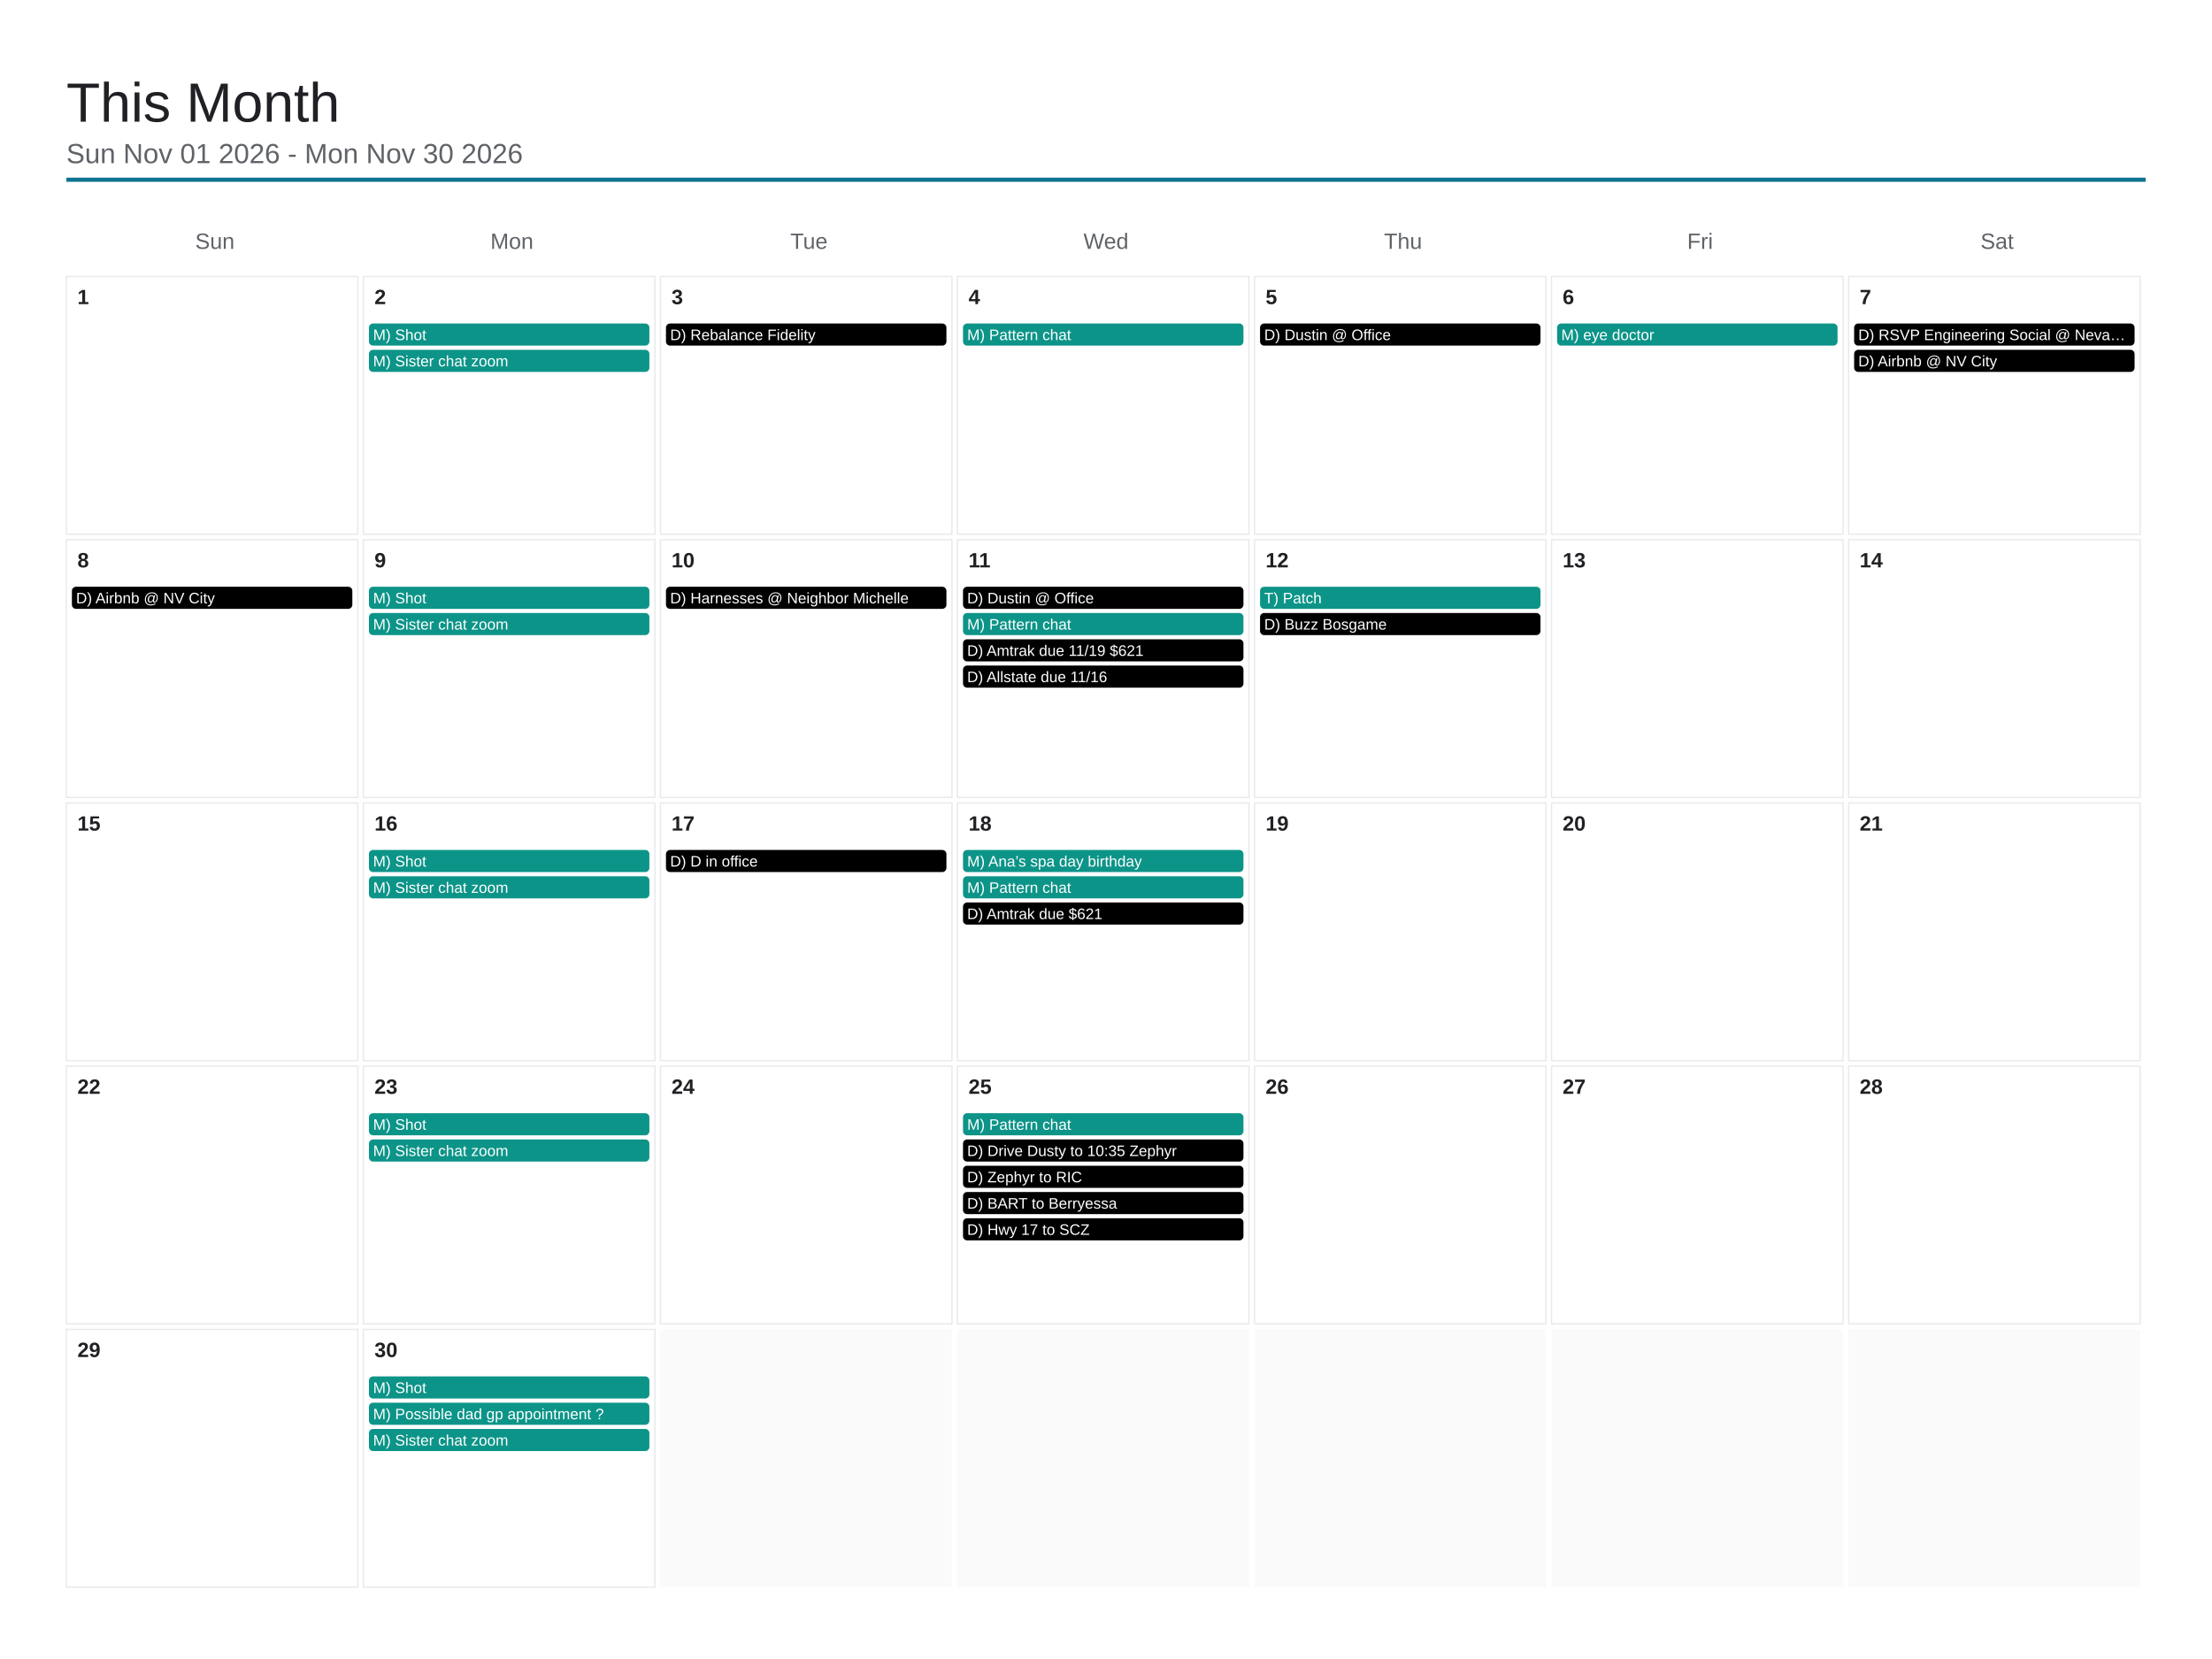
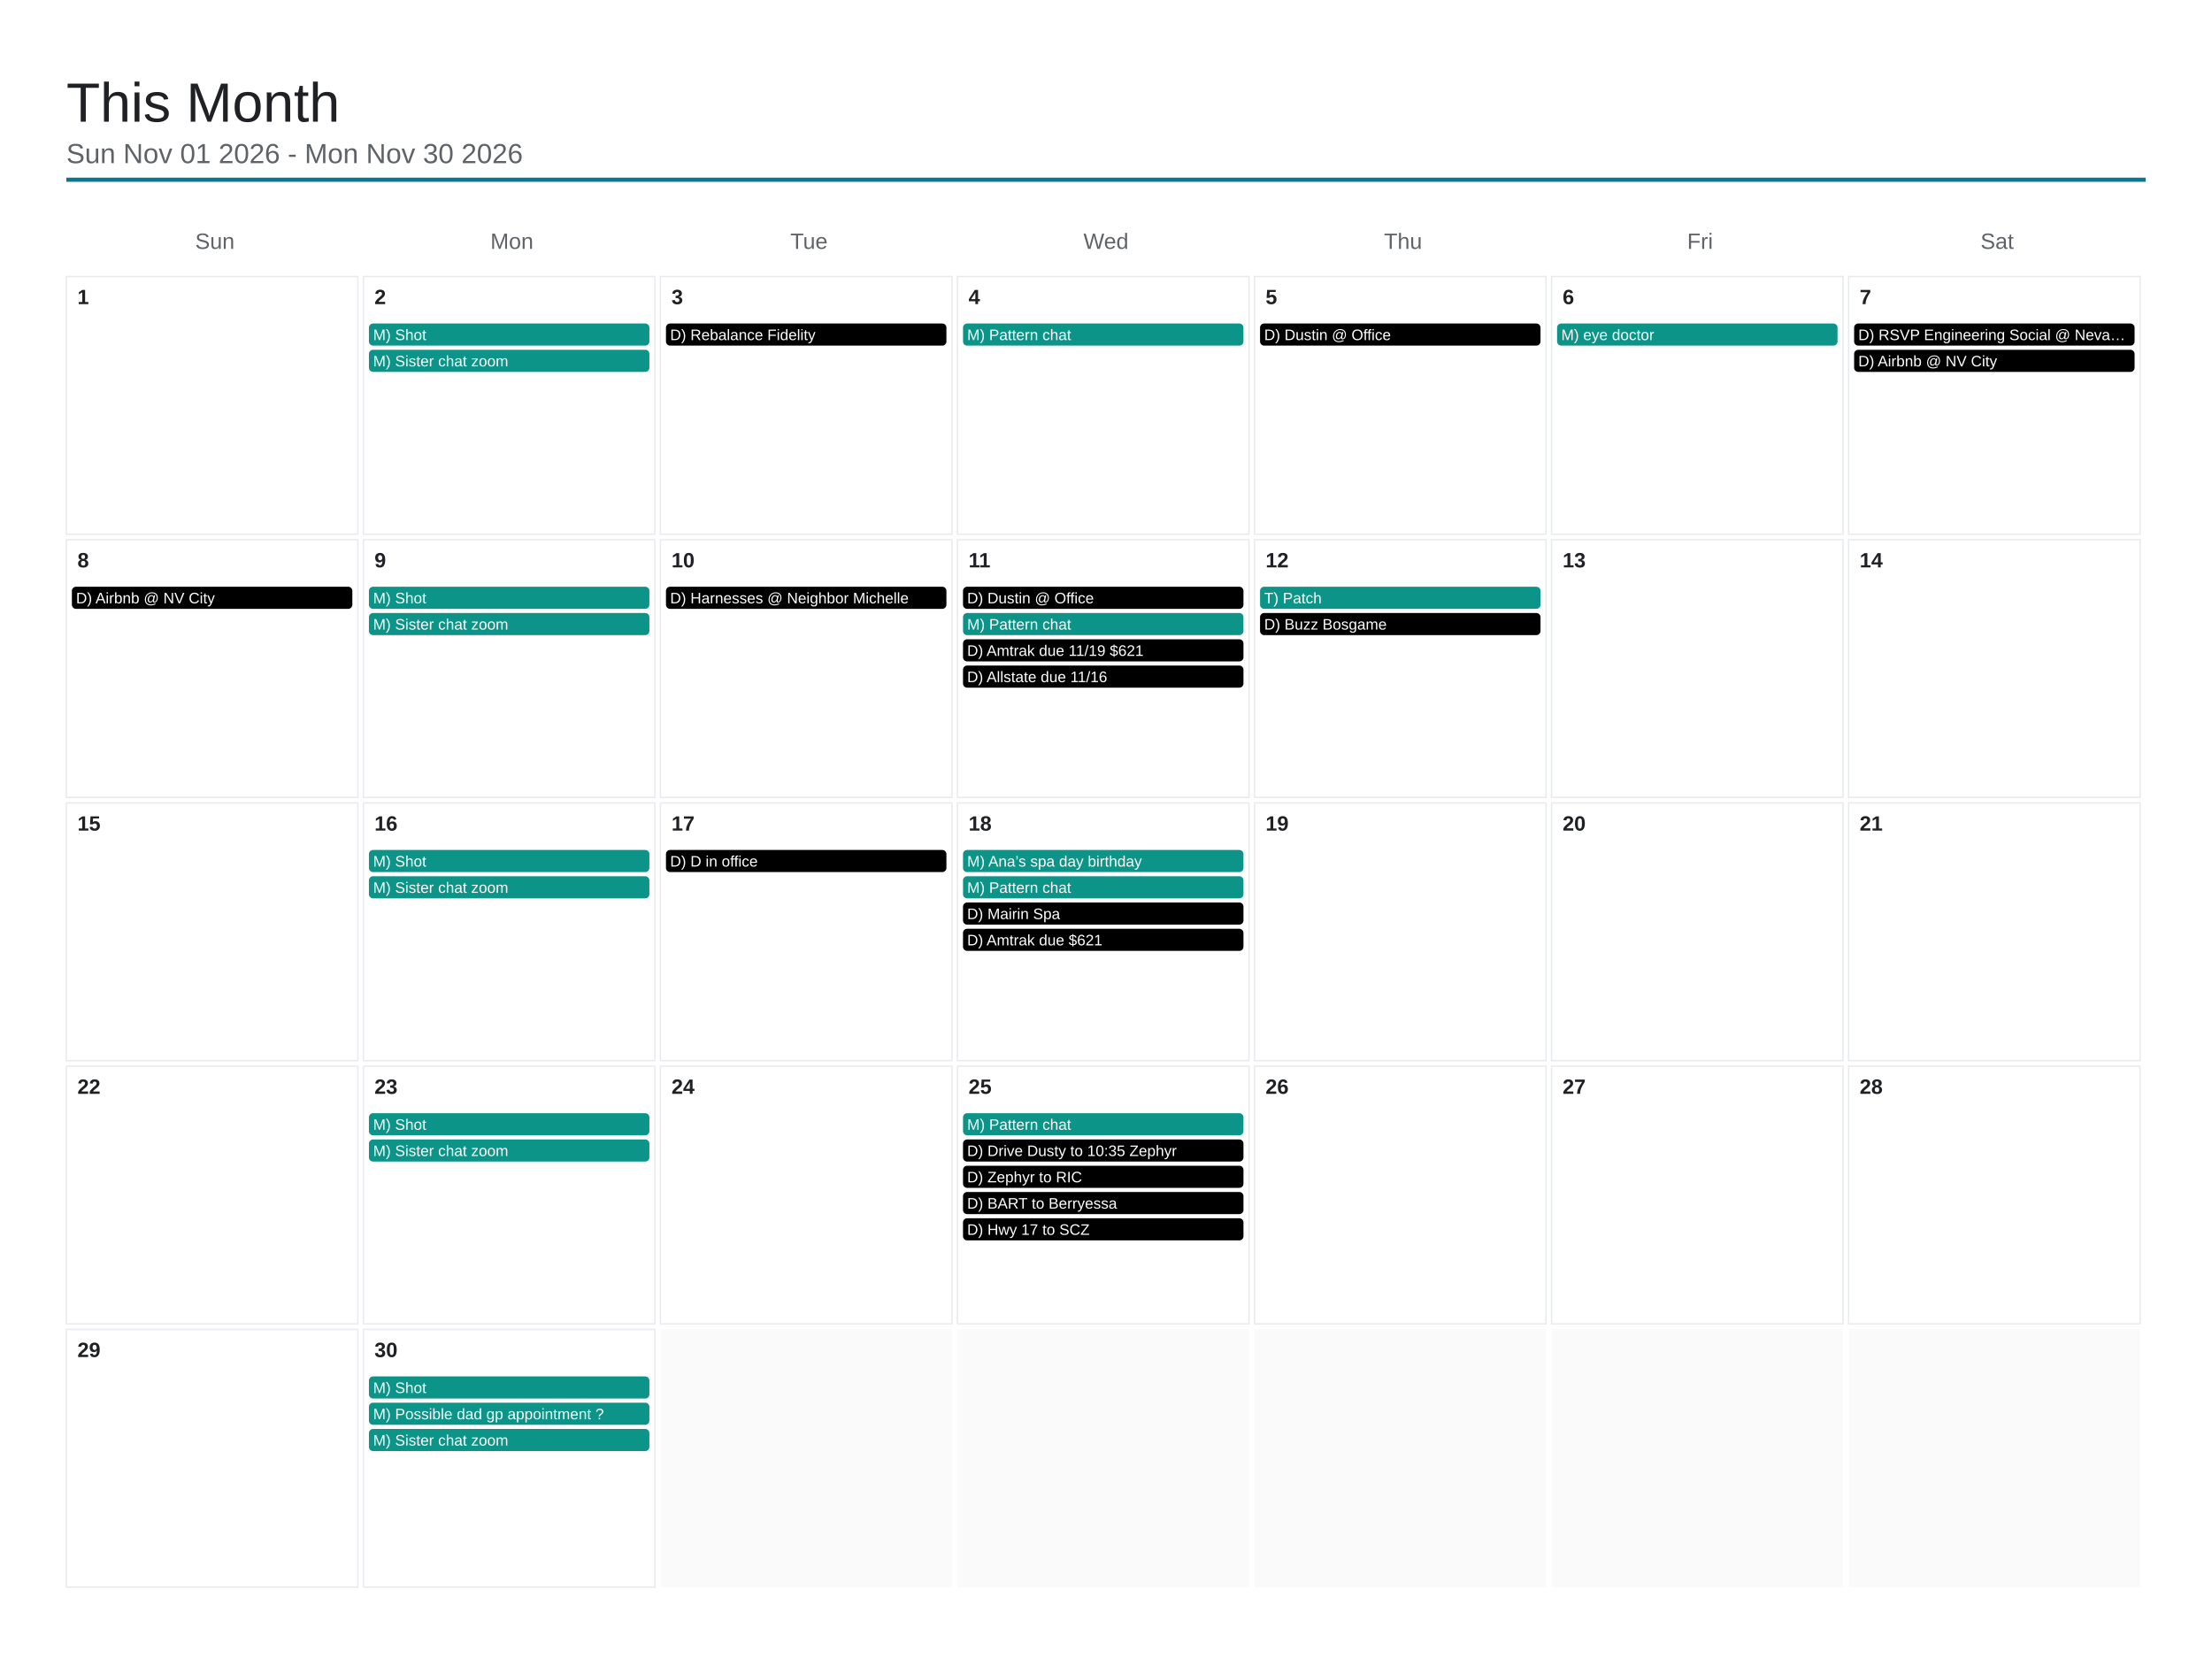
<svg xmlns="http://www.w3.org/2000/svg" viewBox="0 0 1600 1200" width="1600" height="1200">
  <rect x="0" y="0" width="1600" height="1200" fill="#ffffff" />
  <text x="48" y="88" font-family="Arial, Helvetica, sans-serif" font-size="40" font-weight="500" fill="#202124">This Month</text>
  <text x="48" y="118" font-family="Arial, Helvetica, sans-serif" font-size="20" fill="#5f6368">Sun Nov 01 2026 - Mon Nov 30 2026</text>
  <line x1="48" y1="130" x2="1552" y2="130" stroke="#0e7490" stroke-width="3" />
  <text x="155.429" y="180" font-family="Arial, Helvetica, sans-serif" font-size="16" fill="#5f6368" text-anchor="middle">Sun</text>
  <text x="370.286" y="180" font-family="Arial, Helvetica, sans-serif" font-size="16" fill="#5f6368" text-anchor="middle">Mon</text>
  <text x="585.143" y="180" font-family="Arial, Helvetica, sans-serif" font-size="16" fill="#5f6368" text-anchor="middle">Tue</text>
  <text x="800" y="180" font-family="Arial, Helvetica, sans-serif" font-size="16" fill="#5f6368" text-anchor="middle">Wed</text>
  <text x="1014.857" y="180" font-family="Arial, Helvetica, sans-serif" font-size="16" fill="#5f6368" text-anchor="middle">Thu</text>
  <text x="1229.714" y="180" font-family="Arial, Helvetica, sans-serif" font-size="16" fill="#5f6368" text-anchor="middle">Fri</text>
  <text x="1444.571" y="180" font-family="Arial, Helvetica, sans-serif" font-size="16" fill="#5f6368" text-anchor="middle">Sat</text>
  <rect x="48" y="200" width="210.857" height="186.4" fill="none" stroke="#e8eaed" stroke-width="1" />
  <text x="56" y="220" font-family="Arial, Helvetica, sans-serif" font-size="15" font-weight="600" fill="#202124">1</text>
  <rect x="262.857" y="200" width="210.857" height="186.4" fill="none" stroke="#e8eaed" stroke-width="1" />
  <text x="270.857" y="220" font-family="Arial, Helvetica, sans-serif" font-size="15" font-weight="600" fill="#202124">2</text>
  <rect x="266.857" y="234" width="202.857" height="16" rx="3" fill="#0d9488" />
  <text x="269.857" y="246" font-family="Arial, Helvetica, sans-serif" font-size="11" fill="#ffffff">M) Shot</text>
  <rect x="266.857" y="253" width="202.857" height="16" rx="3" fill="#0d9488" />
  <text x="269.857" y="265" font-family="Arial, Helvetica, sans-serif" font-size="11" fill="#ffffff">M) Sister chat zoom</text>
  <rect x="477.714" y="200" width="210.857" height="186.4" fill="none" stroke="#e8eaed" stroke-width="1" />
  <text x="485.714" y="220" font-family="Arial, Helvetica, sans-serif" font-size="15" font-weight="600" fill="#202124">3</text>
  <rect x="481.714" y="234" width="202.857" height="16" rx="3" fill="#000000" />
  <text x="484.714" y="246" font-family="Arial, Helvetica, sans-serif" font-size="11" fill="#ffffff">D) Rebalance Fidelity</text>
  <rect x="692.571" y="200" width="210.857" height="186.4" fill="none" stroke="#e8eaed" stroke-width="1" />
  <text x="700.571" y="220" font-family="Arial, Helvetica, sans-serif" font-size="15" font-weight="600" fill="#202124">4</text>
  <rect x="696.571" y="234" width="202.857" height="16" rx="3" fill="#0d9488" />
  <text x="699.571" y="246" font-family="Arial, Helvetica, sans-serif" font-size="11" fill="#ffffff">M) Pattern chat</text>
  <rect x="907.429" y="200" width="210.857" height="186.4" fill="none" stroke="#e8eaed" stroke-width="1" />
  <text x="915.429" y="220" font-family="Arial, Helvetica, sans-serif" font-size="15" font-weight="600" fill="#202124">5</text>
  <rect x="911.429" y="234" width="202.857" height="16" rx="3" fill="#000000" />
  <text x="914.429" y="246" font-family="Arial, Helvetica, sans-serif" font-size="11" fill="#ffffff">D) Dustin @ Office</text>
  <rect x="1122.286" y="200" width="210.857" height="186.4" fill="none" stroke="#e8eaed" stroke-width="1" />
  <text x="1130.286" y="220" font-family="Arial, Helvetica, sans-serif" font-size="15" font-weight="600" fill="#202124">6</text>
  <rect x="1126.286" y="234" width="202.857" height="16" rx="3" fill="#0d9488" />
  <text x="1129.286" y="246" font-family="Arial, Helvetica, sans-serif" font-size="11" fill="#ffffff">M) eye doctor</text>
  <rect x="1337.143" y="200" width="210.857" height="186.4" fill="none" stroke="#e8eaed" stroke-width="1" />
  <text x="1345.143" y="220" font-family="Arial, Helvetica, sans-serif" font-size="15" font-weight="600" fill="#202124">7</text>
  <rect x="1341.143" y="234" width="202.857" height="16" rx="3" fill="#000000" />
  <text x="1344.143" y="246" font-family="Arial, Helvetica, sans-serif" font-size="11" fill="#ffffff">D) RSVP Engineering Social @ Neva…</text>
  <rect x="1341.143" y="253" width="202.857" height="16" rx="3" fill="#000000" />
  <text x="1344.143" y="265" font-family="Arial, Helvetica, sans-serif" font-size="11" fill="#ffffff">D) Airbnb @ NV City</text>
  <rect x="48" y="390.4" width="210.857" height="186.4" fill="none" stroke="#e8eaed" stroke-width="1" />
  <text x="56" y="410.4" font-family="Arial, Helvetica, sans-serif" font-size="15" font-weight="600" fill="#202124">8</text>
  <rect x="52" y="424.4" width="202.857" height="16" rx="3" fill="#000000" />
  <text x="55" y="436.4" font-family="Arial, Helvetica, sans-serif" font-size="11" fill="#ffffff">D) Airbnb @ NV City</text>
  <rect x="262.857" y="390.4" width="210.857" height="186.4" fill="none" stroke="#e8eaed" stroke-width="1" />
  <text x="270.857" y="410.4" font-family="Arial, Helvetica, sans-serif" font-size="15" font-weight="600" fill="#202124">9</text>
  <rect x="266.857" y="424.4" width="202.857" height="16" rx="3" fill="#0d9488" />
  <text x="269.857" y="436.4" font-family="Arial, Helvetica, sans-serif" font-size="11" fill="#ffffff">M) Shot</text>
  <rect x="266.857" y="443.4" width="202.857" height="16" rx="3" fill="#0d9488" />
  <text x="269.857" y="455.4" font-family="Arial, Helvetica, sans-serif" font-size="11" fill="#ffffff">M) Sister chat zoom</text>
  <rect x="477.714" y="390.4" width="210.857" height="186.4" fill="none" stroke="#e8eaed" stroke-width="1" />
  <text x="485.714" y="410.4" font-family="Arial, Helvetica, sans-serif" font-size="15" font-weight="600" fill="#202124">10</text>
  <rect x="481.714" y="424.4" width="202.857" height="16" rx="3" fill="#000000" />
  <text x="484.714" y="436.4" font-family="Arial, Helvetica, sans-serif" font-size="11" fill="#ffffff">D) Harnesses @ Neighbor Michelle</text>
  <rect x="692.571" y="390.4" width="210.857" height="186.4" fill="none" stroke="#e8eaed" stroke-width="1" />
  <text x="700.571" y="410.4" font-family="Arial, Helvetica, sans-serif" font-size="15" font-weight="600" fill="#202124">11</text>
  <rect x="696.571" y="424.4" width="202.857" height="16" rx="3" fill="#000000" />
  <text x="699.571" y="436.4" font-family="Arial, Helvetica, sans-serif" font-size="11" fill="#ffffff">D) Dustin @ Office</text>
  <rect x="696.571" y="443.4" width="202.857" height="16" rx="3" fill="#0d9488" />
  <text x="699.571" y="455.4" font-family="Arial, Helvetica, sans-serif" font-size="11" fill="#ffffff">M) Pattern chat</text>
  <rect x="696.571" y="462.4" width="202.857" height="16" rx="3" fill="#000000" />
  <text x="699.571" y="474.4" font-family="Arial, Helvetica, sans-serif" font-size="11" fill="#ffffff">D) Amtrak due 11/19 $621</text>
  <rect x="696.571" y="481.4" width="202.857" height="16" rx="3" fill="#000000" />
  <text x="699.571" y="493.4" font-family="Arial, Helvetica, sans-serif" font-size="11" fill="#ffffff">D) Allstate due 11/16</text>
  <rect x="907.429" y="390.4" width="210.857" height="186.4" fill="none" stroke="#e8eaed" stroke-width="1" />
  <text x="915.429" y="410.4" font-family="Arial, Helvetica, sans-serif" font-size="15" font-weight="600" fill="#202124">12</text>
  <rect x="911.429" y="424.4" width="202.857" height="16" rx="3" fill="#0d9488" />
  <text x="914.429" y="436.4" font-family="Arial, Helvetica, sans-serif" font-size="11" fill="#ffffff">T) Patch</text>
  <rect x="911.429" y="443.4" width="202.857" height="16" rx="3" fill="#000000" />
  <text x="914.429" y="455.4" font-family="Arial, Helvetica, sans-serif" font-size="11" fill="#ffffff">D) Buzz Bosgame</text>
  <rect x="1122.286" y="390.4" width="210.857" height="186.4" fill="none" stroke="#e8eaed" stroke-width="1" />
  <text x="1130.286" y="410.4" font-family="Arial, Helvetica, sans-serif" font-size="15" font-weight="600" fill="#202124">13</text>
  <rect x="1337.143" y="390.4" width="210.857" height="186.4" fill="none" stroke="#e8eaed" stroke-width="1" />
  <text x="1345.143" y="410.4" font-family="Arial, Helvetica, sans-serif" font-size="15" font-weight="600" fill="#202124">14</text>
  <rect x="48" y="580.8" width="210.857" height="186.4" fill="none" stroke="#e8eaed" stroke-width="1" />
  <text x="56" y="600.8" font-family="Arial, Helvetica, sans-serif" font-size="15" font-weight="600" fill="#202124">15</text>
  <rect x="262.857" y="580.8" width="210.857" height="186.4" fill="none" stroke="#e8eaed" stroke-width="1" />
  <text x="270.857" y="600.8" font-family="Arial, Helvetica, sans-serif" font-size="15" font-weight="600" fill="#202124">16</text>
  <rect x="266.857" y="614.8" width="202.857" height="16" rx="3" fill="#0d9488" />
  <text x="269.857" y="626.8" font-family="Arial, Helvetica, sans-serif" font-size="11" fill="#ffffff">M) Shot</text>
  <rect x="266.857" y="633.8" width="202.857" height="16" rx="3" fill="#0d9488" />
  <text x="269.857" y="645.8" font-family="Arial, Helvetica, sans-serif" font-size="11" fill="#ffffff">M) Sister chat zoom</text>
  <rect x="477.714" y="580.8" width="210.857" height="186.4" fill="none" stroke="#e8eaed" stroke-width="1" />
  <text x="485.714" y="600.8" font-family="Arial, Helvetica, sans-serif" font-size="15" font-weight="600" fill="#202124">17</text>
  <rect x="481.714" y="614.8" width="202.857" height="16" rx="3" fill="#000000" />
  <text x="484.714" y="626.8" font-family="Arial, Helvetica, sans-serif" font-size="11" fill="#ffffff">D) D in office</text>
  <rect x="692.571" y="580.8" width="210.857" height="186.4" fill="none" stroke="#e8eaed" stroke-width="1" />
  <text x="700.571" y="600.8" font-family="Arial, Helvetica, sans-serif" font-size="15" font-weight="600" fill="#202124">18</text>
  <rect x="696.571" y="614.8" width="202.857" height="16" rx="3" fill="#0d9488" />
  <text x="699.571" y="626.8" font-family="Arial, Helvetica, sans-serif" font-size="11" fill="#ffffff">M) Ana’s spa day birthday</text>
  <rect x="696.571" y="633.8" width="202.857" height="16" rx="3" fill="#0d9488" />
  <text x="699.571" y="645.8" font-family="Arial, Helvetica, sans-serif" font-size="11" fill="#ffffff">M) Pattern chat</text>
  <rect x="696.571" y="652.8" width="202.857" height="16" rx="3" fill="#000000" />
-   <text x="699.571" y="664.8" font-family="Arial, Helvetica, sans-serif" font-size="11" fill="#ffffff">D) Amtrak due $621</text>
+   <text x="699.571" y="664.8" font-family="Arial, Helvetica, sans-serif" font-size="11" fill="#ffffff">D) Mairin Spa</text>
+   <rect x="696.571" y="671.8" width="202.857" height="16" rx="3" fill="#000000" />
+   <text x="699.571" y="683.8" font-family="Arial, Helvetica, sans-serif" font-size="11" fill="#ffffff">D) Amtrak due $621</text>
  <rect x="907.429" y="580.8" width="210.857" height="186.4" fill="none" stroke="#e8eaed" stroke-width="1" />
  <text x="915.429" y="600.8" font-family="Arial, Helvetica, sans-serif" font-size="15" font-weight="600" fill="#202124">19</text>
  <rect x="1122.286" y="580.8" width="210.857" height="186.4" fill="none" stroke="#e8eaed" stroke-width="1" />
  <text x="1130.286" y="600.8" font-family="Arial, Helvetica, sans-serif" font-size="15" font-weight="600" fill="#202124">20</text>
  <rect x="1337.143" y="580.8" width="210.857" height="186.4" fill="none" stroke="#e8eaed" stroke-width="1" />
  <text x="1345.143" y="600.8" font-family="Arial, Helvetica, sans-serif" font-size="15" font-weight="600" fill="#202124">21</text>
  <rect x="48" y="771.2" width="210.857" height="186.4" fill="none" stroke="#e8eaed" stroke-width="1" />
  <text x="56" y="791.2" font-family="Arial, Helvetica, sans-serif" font-size="15" font-weight="600" fill="#202124">22</text>
  <rect x="262.857" y="771.2" width="210.857" height="186.4" fill="none" stroke="#e8eaed" stroke-width="1" />
  <text x="270.857" y="791.2" font-family="Arial, Helvetica, sans-serif" font-size="15" font-weight="600" fill="#202124">23</text>
  <rect x="266.857" y="805.2" width="202.857" height="16" rx="3" fill="#0d9488" />
  <text x="269.857" y="817.2" font-family="Arial, Helvetica, sans-serif" font-size="11" fill="#ffffff">M) Shot</text>
  <rect x="266.857" y="824.2" width="202.857" height="16" rx="3" fill="#0d9488" />
  <text x="269.857" y="836.2" font-family="Arial, Helvetica, sans-serif" font-size="11" fill="#ffffff">M) Sister chat zoom</text>
  <rect x="477.714" y="771.2" width="210.857" height="186.4" fill="none" stroke="#e8eaed" stroke-width="1" />
  <text x="485.714" y="791.2" font-family="Arial, Helvetica, sans-serif" font-size="15" font-weight="600" fill="#202124">24</text>
  <rect x="692.571" y="771.2" width="210.857" height="186.4" fill="none" stroke="#e8eaed" stroke-width="1" />
  <text x="700.571" y="791.2" font-family="Arial, Helvetica, sans-serif" font-size="15" font-weight="600" fill="#202124">25</text>
  <rect x="696.571" y="805.2" width="202.857" height="16" rx="3" fill="#0d9488" />
  <text x="699.571" y="817.2" font-family="Arial, Helvetica, sans-serif" font-size="11" fill="#ffffff">M) Pattern chat</text>
  <rect x="696.571" y="824.2" width="202.857" height="16" rx="3" fill="#000000" />
  <text x="699.571" y="836.2" font-family="Arial, Helvetica, sans-serif" font-size="11" fill="#ffffff">D) Drive Dusty to 10:35 Zephyr</text>
  <rect x="696.571" y="843.2" width="202.857" height="16" rx="3" fill="#000000" />
  <text x="699.571" y="855.2" font-family="Arial, Helvetica, sans-serif" font-size="11" fill="#ffffff">D) Zephyr to RIC</text>
  <rect x="696.571" y="862.2" width="202.857" height="16" rx="3" fill="#000000" />
  <text x="699.571" y="874.2" font-family="Arial, Helvetica, sans-serif" font-size="11" fill="#ffffff">D) BART to Berryessa</text>
  <rect x="696.571" y="881.2" width="202.857" height="16" rx="3" fill="#000000" />
  <text x="699.571" y="893.2" font-family="Arial, Helvetica, sans-serif" font-size="11" fill="#ffffff">D) Hwy 17 to SCZ</text>
  <rect x="907.429" y="771.2" width="210.857" height="186.4" fill="none" stroke="#e8eaed" stroke-width="1" />
  <text x="915.429" y="791.2" font-family="Arial, Helvetica, sans-serif" font-size="15" font-weight="600" fill="#202124">26</text>
  <rect x="1122.286" y="771.2" width="210.857" height="186.4" fill="none" stroke="#e8eaed" stroke-width="1" />
  <text x="1130.286" y="791.2" font-family="Arial, Helvetica, sans-serif" font-size="15" font-weight="600" fill="#202124">27</text>
  <rect x="1337.143" y="771.2" width="210.857" height="186.4" fill="none" stroke="#e8eaed" stroke-width="1" />
  <text x="1345.143" y="791.2" font-family="Arial, Helvetica, sans-serif" font-size="15" font-weight="600" fill="#202124">28</text>
  <rect x="48" y="961.6" width="210.857" height="186.4" fill="none" stroke="#e8eaed" stroke-width="1" />
  <text x="56" y="981.6" font-family="Arial, Helvetica, sans-serif" font-size="15" font-weight="600" fill="#202124">29</text>
  <rect x="262.857" y="961.6" width="210.857" height="186.4" fill="none" stroke="#e8eaed" stroke-width="1" />
  <text x="270.857" y="981.6" font-family="Arial, Helvetica, sans-serif" font-size="15" font-weight="600" fill="#202124">30</text>
  <rect x="266.857" y="995.6" width="202.857" height="16" rx="3" fill="#0d9488" />
  <text x="269.857" y="1007.6" font-family="Arial, Helvetica, sans-serif" font-size="11" fill="#ffffff">M) Shot</text>
  <rect x="266.857" y="1014.6" width="202.857" height="16" rx="3" fill="#0d9488" />
  <text x="269.857" y="1026.6" font-family="Arial, Helvetica, sans-serif" font-size="11" fill="#ffffff">M) Possible dad gp appointment ?</text>
  <rect x="266.857" y="1033.6" width="202.857" height="16" rx="3" fill="#0d9488" />
  <text x="269.857" y="1045.6" font-family="Arial, Helvetica, sans-serif" font-size="11" fill="#ffffff">M) Sister chat zoom</text>
  <rect x="477.714" y="961.6" width="210.857" height="186.4" fill="#fafafa" />
  <rect x="692.571" y="961.6" width="210.857" height="186.4" fill="#fafafa" />
  <rect x="907.429" y="961.6" width="210.857" height="186.4" fill="#fafafa" />
  <rect x="1122.286" y="961.6" width="210.857" height="186.4" fill="#fafafa" />
  <rect x="1337.143" y="961.6" width="210.857" height="186.4" fill="#fafafa" />
</svg>
